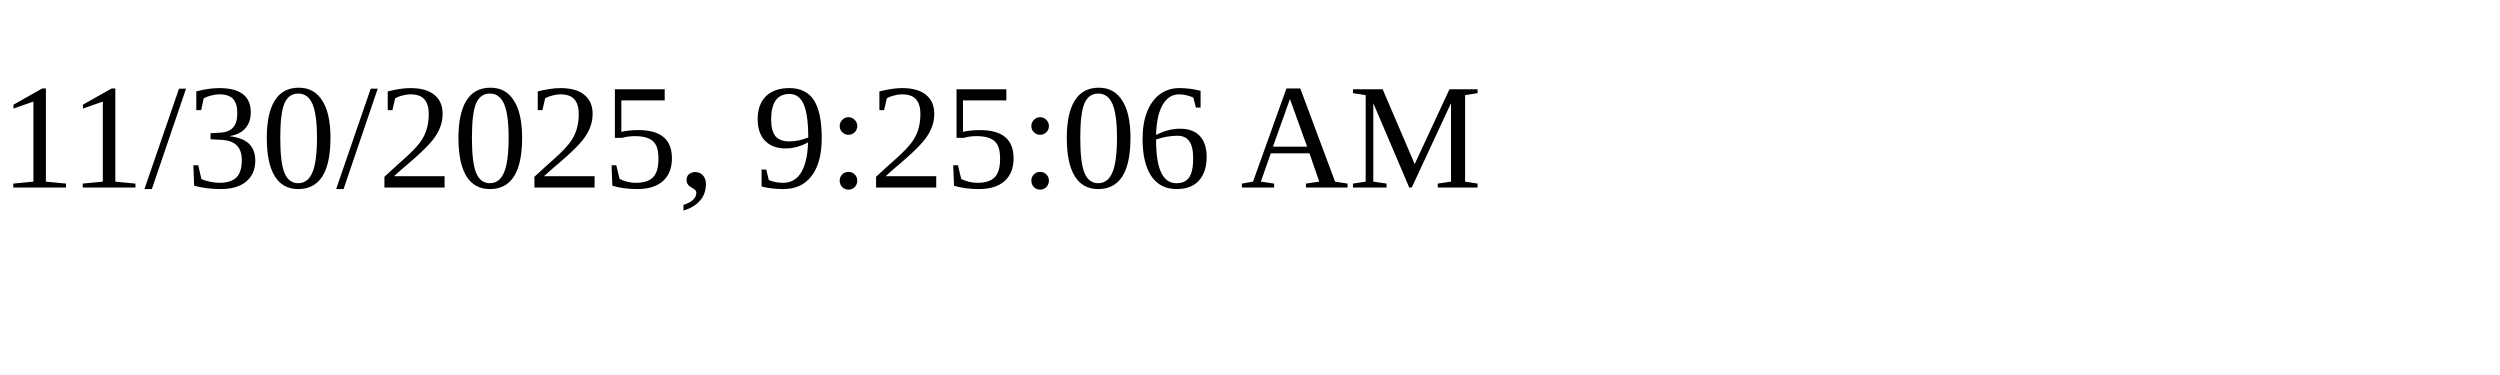
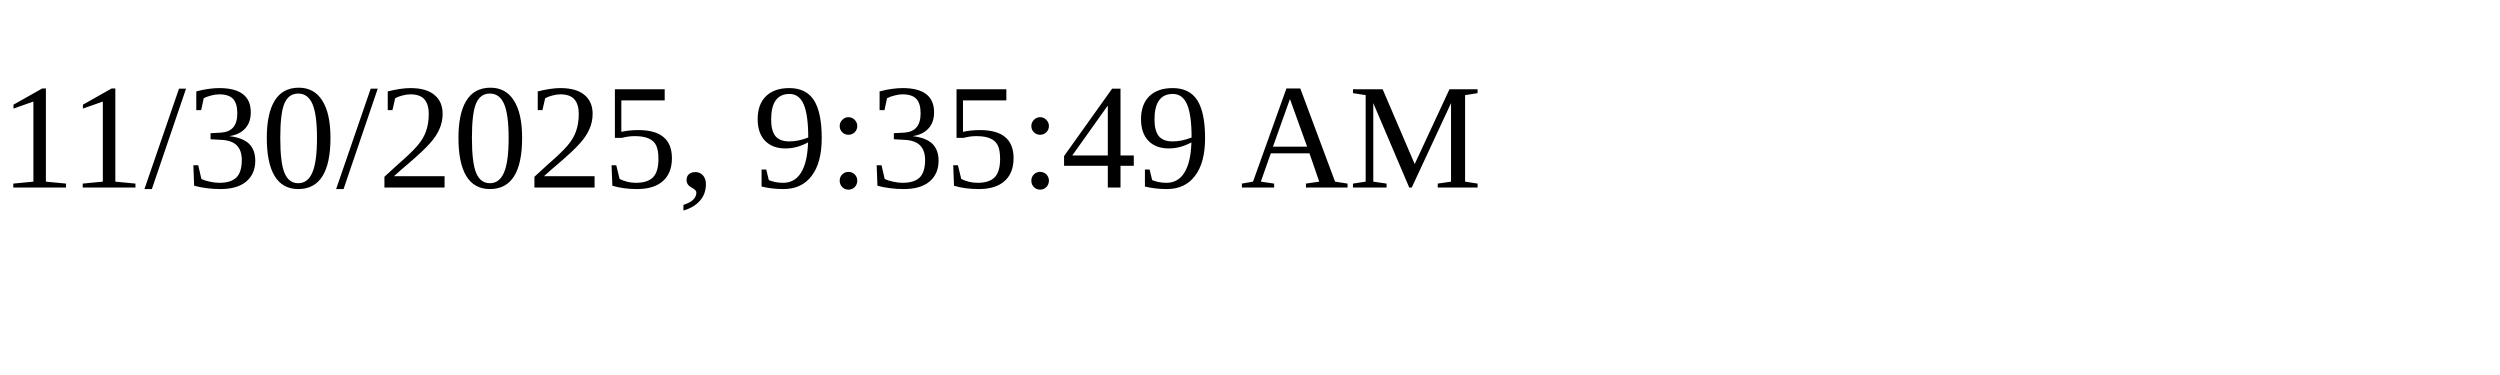
<svg xmlns="http://www.w3.org/2000/svg" height="30" width="200">
-   <text x="0" y="15">11/30/2025, 9:25:06 AM</text>
+   <text x="0" y="15">11/30/2025, 9:35:49 AM</text>
</svg>
